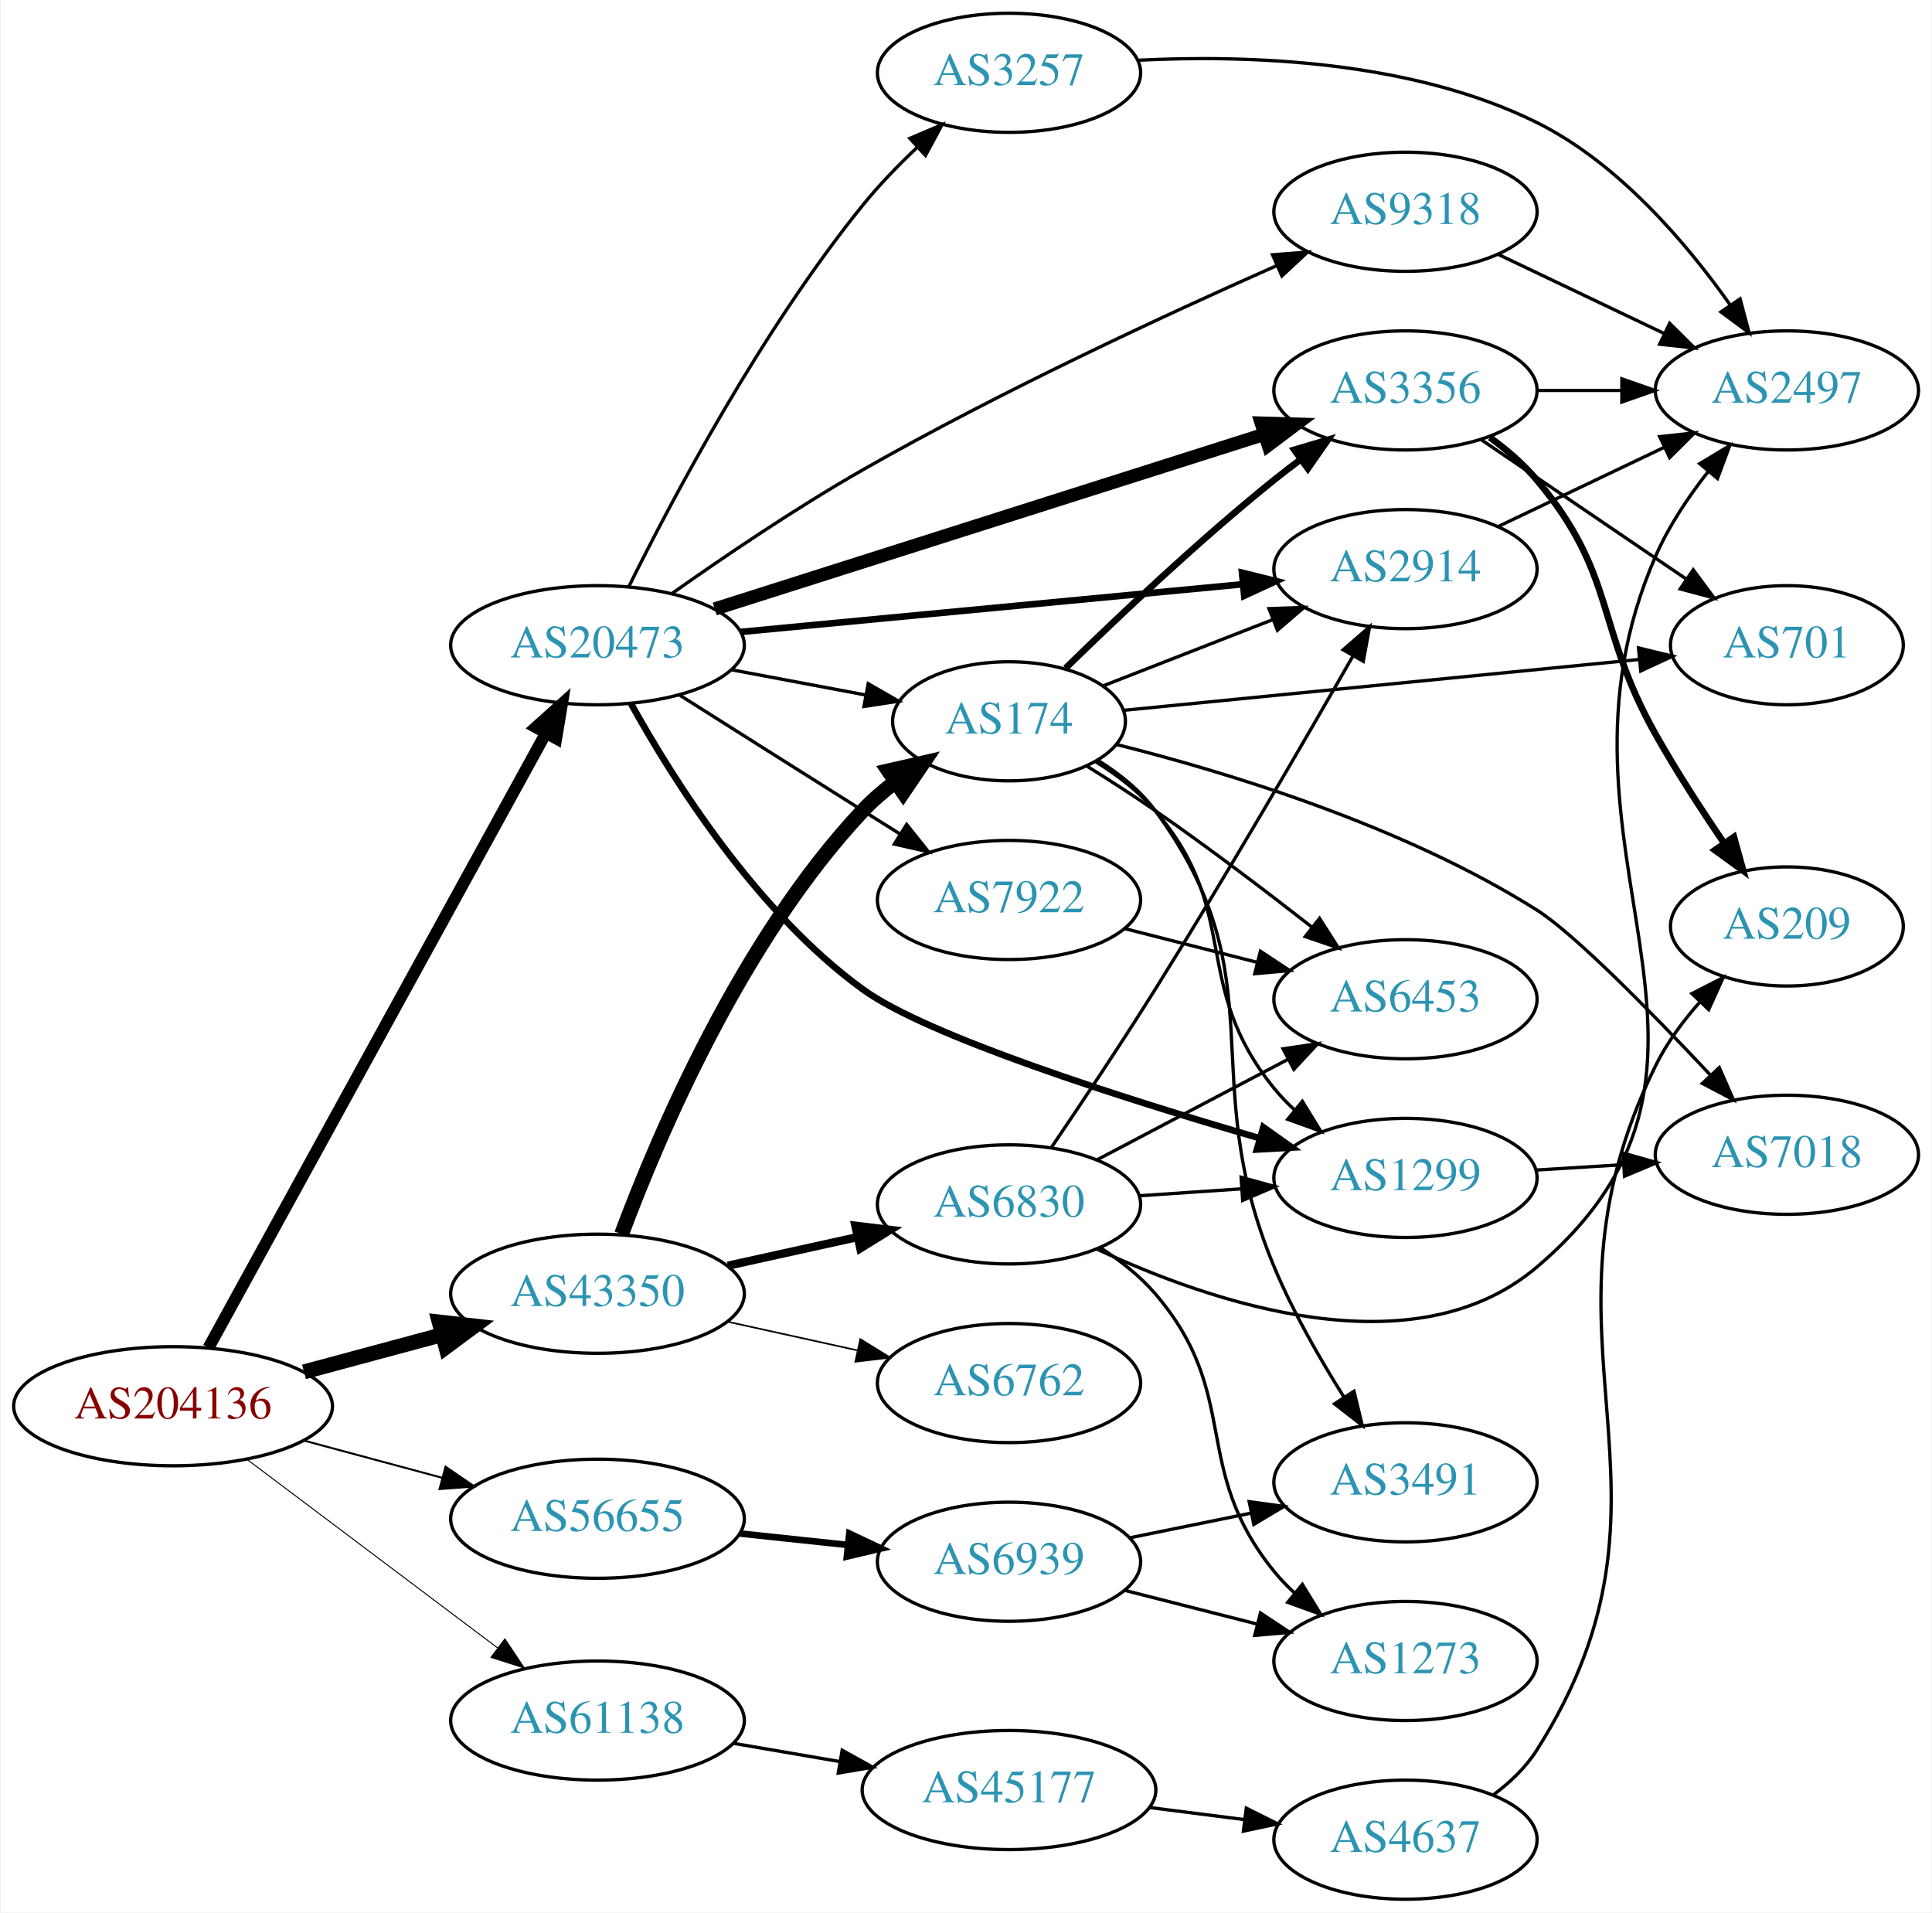
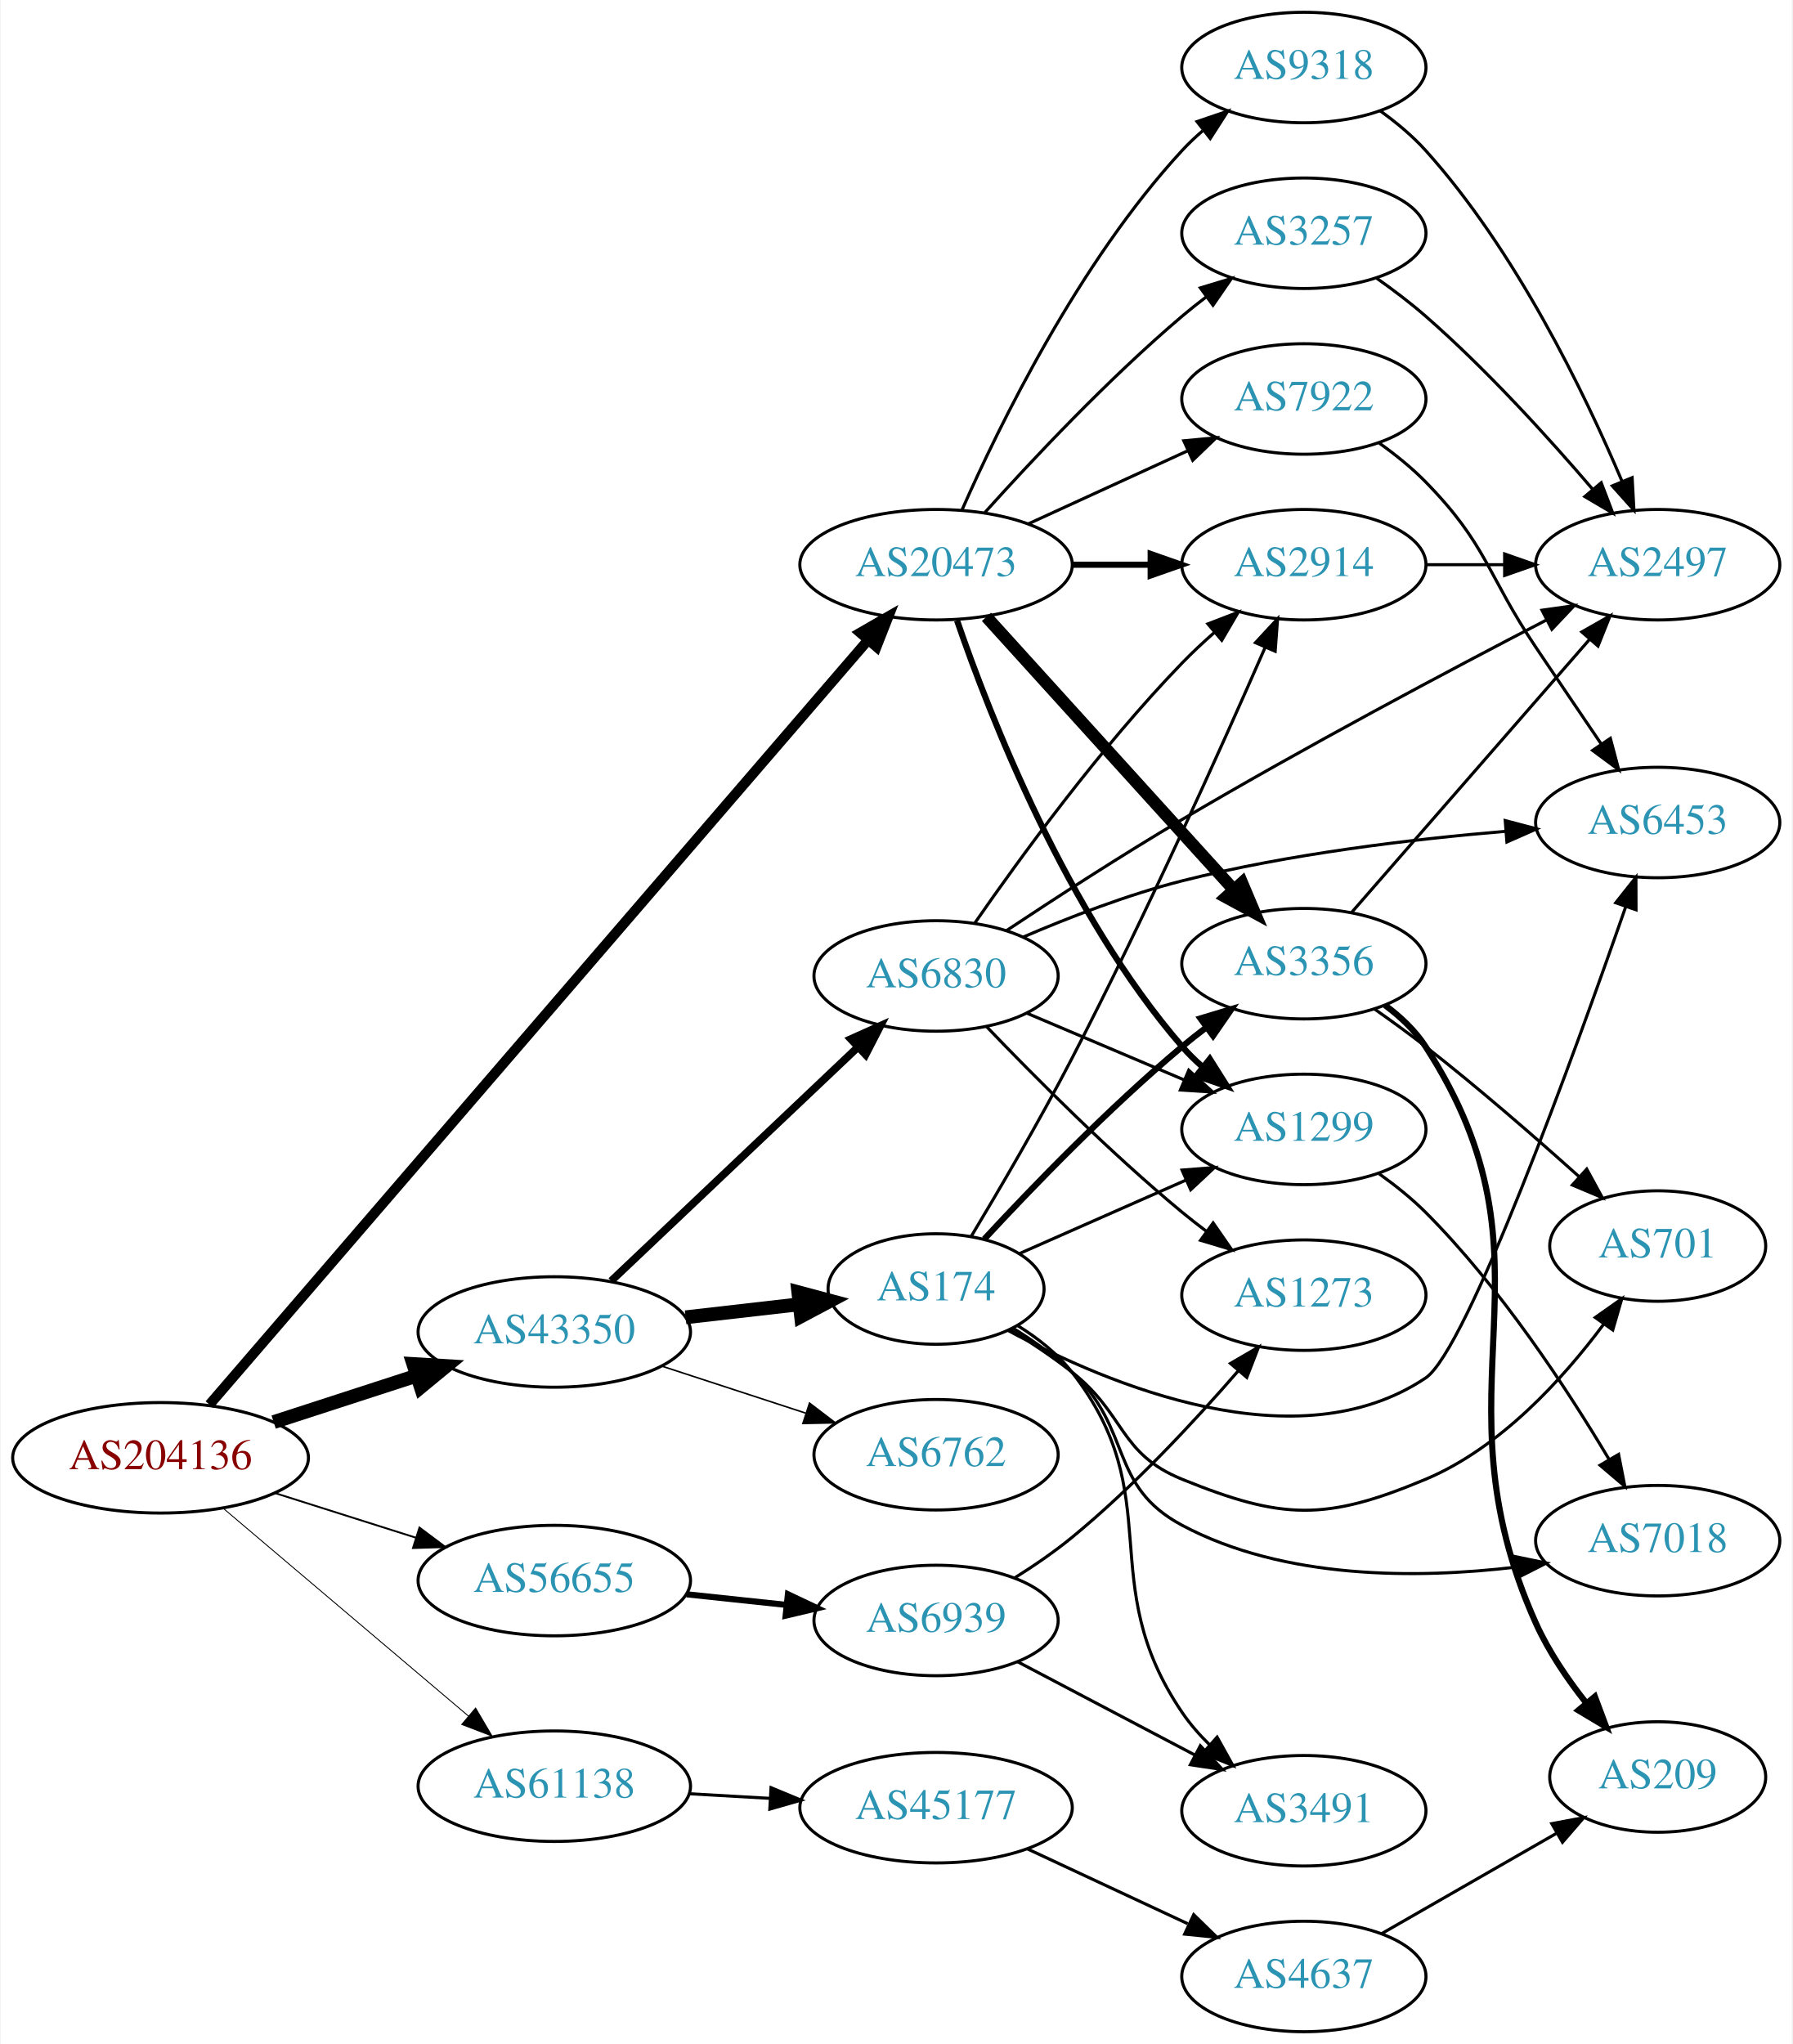
- <svg xmlns="http://www.w3.org/2000/svg" xmlns:xlink="http://www.w3.org/1999/xlink" width="584pt" height="578pt" viewBox="0.00 0.00 583.56 578.00">
-   <g id="graph0" class="graph" transform="scale(1 1) rotate(0) translate(4 574)">
-     <polygon fill="white" stroke="none" points="-4,4 -4,-574 579.562,-574 579.562,4 -4,4" />
+ <svg xmlns="http://www.w3.org/2000/svg" xmlns:xlink="http://www.w3.org/1999/xlink" width="584pt" height="666pt" viewBox="0.00 0.00 583.56 666.00">
+   <g id="graph0" class="graph" transform="scale(1 1) rotate(0) translate(4 662)">
+     <polygon fill="white" stroke="none" points="-4,4 -4,-662 579.562,-662 579.562,4 -4,4" />
    <g id="node1" class="node">
      <g id="a_node1">
        <a xlink:href="/asn/204136" xlink:title="AS204136 ~ SILENT-GHOST-AS [AT]">
-           <ellipse fill="#ffffff" stroke="black" cx="48.096" cy="-149" rx="48.192" ry="18" />
-           <text text-anchor="middle" x="48.096" y="-145.3" font-family="Times,serif" font-size="14.00" fill="#880000">AS204136</text>
+           <ellipse fill="#ffffff" stroke="black" cx="48.096" cy="-187" rx="48.192" ry="18" />
+           <text text-anchor="middle" x="48.096" y="-183.3" font-family="Times,serif" font-size="14.00" fill="#880000">AS204136</text>
        </a>
      </g>
    </g>
    <g id="node2" class="node">
      <g id="a_node2">
        <a xlink:href="/asn/20473" xlink:title="AS20473 ~ Choopa, LLC [US]">
-           <ellipse fill="#ffffff" stroke="black" cx="176.388" cy="-379" rx="44.393" ry="18" />
-           <text text-anchor="middle" x="176.388" y="-375.3" font-family="Times,serif" font-size="14.00" fill="#2c94b3">AS20473</text>
+           <ellipse fill="#ffffff" stroke="black" cx="300.78" cy="-478" rx="44.393" ry="18" />
+           <text text-anchor="middle" x="300.78" y="-474.3" font-family="Times,serif" font-size="14.00" fill="#2c94b3">AS20473</text>
        </a>
      </g>
    </g>
    <g id="edge1" class="edge">
-       <path fill="none" stroke="black" stroke-width="3.6" d="M58.796,-166.666C80.835,-206.802 134.778,-305.043 160.833,-352.493" />
-       <polygon fill="black" stroke="black" stroke-width="3.6" points="157.773,-354.193 165.654,-361.274 163.909,-350.824 157.773,-354.193" />
+       <path fill="none" stroke="black" stroke-width="3.3" d="M64.026,-204.332C106.623,-253.78 228.852,-395.665 278.466,-453.259" />
+       <polygon fill="black" stroke="black" stroke-width="3.3" points="276.063,-455.831 285.241,-461.123 281.366,-451.263 276.063,-455.831" />
    </g>
    <g id="node3" class="node">
      <g id="a_node3">
        <a xlink:href="/asn/43350" xlink:title="AS43350 ~ NForce Entertainment B.V. [NL]">
-           <ellipse fill="#ffffff" stroke="black" cx="176.388" cy="-183" rx="44.393" ry="18" />
-           <text text-anchor="middle" x="176.388" y="-179.3" font-family="Times,serif" font-size="14.00" fill="#2c94b3">AS43350</text>
+           <ellipse fill="#ffffff" stroke="black" cx="176.388" cy="-228" rx="44.393" ry="18" />
+           <text text-anchor="middle" x="176.388" y="-224.3" font-family="Times,serif" font-size="14.00" fill="#2c94b3">AS43350</text>
        </a>
      </g>
    </g>
    <g id="edge2" class="edge">
-       <path fill="none" stroke="black" stroke-width="4.5" d="M87.674,-159.386C100.866,-162.937 115.752,-166.945 129.466,-170.637" />
-       <polygon fill="black" stroke="black" stroke-width="4.5" points="128.523,-174.461 139.203,-173.258 130.57,-166.857 128.523,-174.461" />
+       <path fill="none" stroke="black" stroke-width="4.5" d="M84.948,-198.639C99.425,-203.339 116.271,-208.808 131.474,-213.744" />
+       <polygon fill="black" stroke="black" stroke-width="4.5" points="130.458,-217.554 141.185,-216.896 132.89,-210.063 130.458,-217.554" />
    </g>
    <g id="node4" class="node">
      <g id="a_node4">
        <a xlink:href="/asn/56655" xlink:title="AS56655 ~ TerraHost AS [NO]">
-           <ellipse fill="#ffffff" stroke="black" cx="176.388" cy="-115" rx="44.393" ry="18" />
-           <text text-anchor="middle" x="176.388" y="-111.3" font-family="Times,serif" font-size="14.00" fill="#2c94b3">AS56655</text>
+           <ellipse fill="#ffffff" stroke="black" cx="176.388" cy="-147" rx="44.393" ry="18" />
+           <text text-anchor="middle" x="176.388" y="-143.3" font-family="Times,serif" font-size="14.00" fill="#2c94b3">AS56655</text>
        </a>
      </g>
    </g>
    <g id="edge3" class="edge">
-       <path fill="none" stroke="black" stroke-width="0.6" d="M87.674,-138.614C100.866,-135.063 115.752,-131.055 129.466,-127.363" />
-       <polygon fill="black" stroke="black" stroke-width="0.6" points="130.456,-130.721 139.203,-124.742 128.637,-123.962 130.456,-130.721" />
+       <path fill="none" stroke="black" stroke-width="0.6" d="M85.286,-175.538C99.636,-170.993 116.272,-165.723 131.315,-160.959" />
+       <polygon fill="black" stroke="black" stroke-width="0.6" points="132.453,-164.27 140.93,-157.914 130.34,-157.597 132.453,-164.27" />
    </g>
    <g id="node5" class="node">
      <g id="a_node5">
        <a xlink:href="/asn/61138" xlink:title="AS61138 ~ Zappie Host [GB]">
-           <ellipse fill="#ffffff" stroke="black" cx="176.388" cy="-54" rx="44.393" ry="18" />
-           <text text-anchor="middle" x="176.388" y="-50.3" font-family="Times,serif" font-size="14.00" fill="#2c94b3">AS61138</text>
+           <ellipse fill="#ffffff" stroke="black" cx="176.388" cy="-80" rx="44.393" ry="18" />
+           <text text-anchor="middle" x="176.388" y="-76.3" font-family="Times,serif" font-size="14.00" fill="#2c94b3">AS61138</text>
        </a>
      </g>
    </g>
    <g id="edge4" class="edge">
-       <path fill="none" stroke="black" stroke-width="0.3" d="M70.519,-132.885C91.328,-117.232 123.078,-93.349 146.192,-75.962" />
-       <polygon fill="black" stroke="black" stroke-width="0.3" points="148.393,-78.686 154.28,-69.877 144.185,-73.092 148.393,-78.686" />
+       <path fill="none" stroke="black" stroke-width="0.3" d="M68.552,-170.516C89.936,-152.398 124.433,-123.171 148.419,-102.849" />
+       <polygon fill="black" stroke="black" stroke-width="0.3" points="150.749,-105.462 156.116,-96.327 146.224,-100.121 150.749,-105.462" />
    </g>
    <g id="node6" class="node">
      <g id="a_node6">
-         <a xlink:href="/asn/174" xlink:title="AS174 ~ Cogent Communications [US]">
-           <ellipse fill="#ffffff" stroke="black" cx="300.78" cy="-356" rx="35.194" ry="18" />
-           <text text-anchor="middle" x="300.78" y="-352.3" font-family="Times,serif" font-size="14.00" fill="#2c94b3">AS174</text>
+         <a xlink:href="/asn/1299" xlink:title="AS1299 ~ Telia Carrier [EU]">
+           <ellipse fill="#ffffff" stroke="black" cx="420.622" cy="-294" rx="39.794" ry="18" />
+           <text text-anchor="middle" x="420.622" y="-290.3" font-family="Times,serif" font-size="14.00" fill="#2c94b3">AS1299</text>
        </a>
      </g>
    </g>
    <g id="edge5" class="edge">
-       <path fill="none" stroke="black" d="M216.787,-371.596C229.69,-369.171 244.08,-366.467 257.206,-364" />
-       <polygon fill="black" stroke="black" points="258.228,-367.37 267.41,-362.083 256.936,-360.49 258.228,-367.37" />
+       <path fill="none" stroke="black" stroke-width="2" d="M307.618,-459.833C318.296,-428.712 343.387,-364.372 380.976,-321 382.936,-318.739 385.124,-316.572 387.436,-314.52" />
+       <polygon fill="black" stroke="black" stroke-width="2" points="389.971,-316.976 395.617,-308.011 385.612,-311.498 389.971,-316.976" />
    </g>
    <g id="node7" class="node">
      <g id="a_node7">
-         <a xlink:href="/asn/3356" xlink:title="AS3356 ~ Level 3 Parent, LLC [US]">
-           <ellipse fill="#ffffff" stroke="black" cx="420.622" cy="-456" rx="39.794" ry="18" />
-           <text text-anchor="middle" x="420.622" y="-452.3" font-family="Times,serif" font-size="14.00" fill="#2c94b3">AS3356</text>
+         <a xlink:href="/asn/2914" xlink:title="AS2914 ~ NTT America, Inc. [US]">
+           <ellipse fill="#ffffff" stroke="black" cx="420.622" cy="-478" rx="39.794" ry="18" />
+           <text text-anchor="middle" x="420.622" y="-474.3" font-family="Times,serif" font-size="14.00" fill="#2c94b3">AS2914</text>
        </a>
      </g>
    </g>
    <g id="edge6" class="edge">
-       <path fill="none" stroke="black" stroke-width="4" d="M211.837,-389.95C255.615,-403.866 331.117,-427.866 378.05,-442.785" />
-       <polygon fill="black" stroke="black" stroke-width="4" points="377.019,-446.13 387.609,-445.824 379.139,-439.459 377.019,-446.13" />
+       <path fill="none" stroke="black" stroke-width="2" d="M344.991,-478C353.303,-478 362.066,-478 370.548,-478" />
+       <polygon fill="black" stroke="black" stroke-width="2" points="370.707,-481.5 380.707,-478 370.707,-474.5 370.707,-481.5" />
    </g>
    <g id="node8" class="node">
      <g id="a_node8">
-         <a xlink:href="/asn/2914" xlink:title="AS2914 ~ NTT America, Inc. [US]">
-           <ellipse fill="#ffffff" stroke="black" cx="420.622" cy="-402" rx="39.794" ry="18" />
-           <text text-anchor="middle" x="420.622" y="-398.3" font-family="Times,serif" font-size="14.00" fill="#2c94b3">AS2914</text>
+         <a xlink:href="/asn/3257" xlink:title="AS3257 ~ GTT [DE]">
+           <ellipse fill="#ffffff" stroke="black" cx="420.622" cy="-586" rx="39.794" ry="18" />
+           <text text-anchor="middle" x="420.622" y="-582.3" font-family="Times,serif" font-size="14.00" fill="#2c94b3">AS3257</text>
        </a>
      </g>
    </g>
    <g id="edge7" class="edge">
-       <path fill="none" stroke="black" stroke-width="2" d="M219.582,-383.006C261.961,-387.03 327.174,-393.222 371.533,-397.434" />
-       <polygon fill="black" stroke="black" stroke-width="2" points="371.212,-400.919 381.498,-398.38 371.874,-393.95 371.212,-400.919" />
+       <path fill="none" stroke="black" d="M316.712,-495.044C332.038,-512.097 356.974,-538.65 380.976,-559 383.473,-561.117 386.133,-563.232 388.845,-565.293" />
+       <polygon fill="black" stroke="black" points="386.882,-568.194 397.021,-571.266 391.011,-562.541 386.882,-568.194" />
    </g>
    <g id="node9" class="node">
      <g id="a_node9">
-         <a xlink:href="/asn/9318" xlink:title="AS9318 ~ SK Broadband Co Ltd [KR]">
-           <ellipse fill="#ffffff" stroke="black" cx="420.622" cy="-510" rx="39.794" ry="18" />
-           <text text-anchor="middle" x="420.622" y="-506.3" font-family="Times,serif" font-size="14.00" fill="#2c94b3">AS9318</text>
+         <a xlink:href="/asn/3356" xlink:title="AS3356 ~ Level 3 Parent, LLC [US]">
+           <ellipse fill="#ffffff" stroke="black" cx="420.622" cy="-348" rx="39.794" ry="18" />
+           <text text-anchor="middle" x="420.622" y="-344.3" font-family="Times,serif" font-size="14.00" fill="#2c94b3">AS3356</text>
        </a>
      </g>
    </g>
    <g id="edge8" class="edge">
-       <path fill="none" stroke="black" d="M199.038,-394.72C214.662,-405.756 236.46,-420.532 256.584,-432 298.144,-455.686 348.024,-478.823 381.576,-493.665" />
-       <polygon fill="black" stroke="black" points="380.448,-496.992 391.011,-497.81 383.264,-490.583 380.448,-496.992" />
+       <path fill="none" stroke="black" stroke-width="4" d="M317.186,-461.005C337.766,-438.301 374.349,-397.944 397.771,-372.105" />
+       <polygon fill="black" stroke="black" stroke-width="4" points="400.462,-374.348 404.585,-364.588 395.276,-369.647 400.462,-374.348" />
    </g>
    <g id="node10" class="node">
      <g id="a_node10">
-         <a xlink:href="/asn/3257" xlink:title="AS3257 ~ GTT [DE]">
-           <ellipse fill="#ffffff" stroke="black" cx="300.78" cy="-552" rx="39.794" ry="18" />
-           <text text-anchor="middle" x="300.78" y="-548.3" font-family="Times,serif" font-size="14.00" fill="#2c94b3">AS3257</text>
+         <a xlink:href="/asn/9318" xlink:title="AS9318 ~ SK Broadband Co Ltd [KR]">
+           <ellipse fill="#ffffff" stroke="black" cx="420.622" cy="-640" rx="39.794" ry="18" />
+           <text text-anchor="middle" x="420.622" y="-636.3" font-family="Times,serif" font-size="14.00" fill="#2c94b3">AS9318</text>
        </a>
      </g>
    </g>
    <g id="edge9" class="edge">
-       <path fill="none" stroke="black" d="M185.917,-396.822C199.063,-423.36 225.982,-474.191 256.584,-512 261.446,-518.008 267.206,-523.957 272.908,-529.358" />
-       <polygon fill="black" stroke="black" points="270.811,-532.183 280.558,-536.336 275.529,-527.011 270.811,-532.183" />
+       <path fill="none" stroke="black" d="M309.196,-495.761C321.264,-523.183 347.235,-576.473 380.976,-613 383.006,-615.198 385.245,-617.319 387.591,-619.34" />
+       <polygon fill="black" stroke="black" points="385.804,-622.386 395.835,-625.794 390.118,-616.874 385.804,-622.386" />
    </g>
    <g id="node11" class="node">
      <g id="a_node11">
-         <a xlink:href="/asn/1299" xlink:title="AS1299 ~ Telia Carrier [EU]">
-           <ellipse fill="#ffffff" stroke="black" cx="420.622" cy="-218" rx="39.794" ry="18" />
-           <text text-anchor="middle" x="420.622" y="-214.3" font-family="Times,serif" font-size="14.00" fill="#2c94b3">AS1299</text>
+         <a xlink:href="/asn/7922" xlink:title="AS7922 ~ COMCAST-7922 [US]">
+           <ellipse fill="#ffffff" stroke="black" cx="420.622" cy="-532" rx="39.794" ry="18" />
+           <text text-anchor="middle" x="420.622" y="-528.3" font-family="Times,serif" font-size="14.00" fill="#2c94b3">AS7922</text>
        </a>
      </g>
    </g>
    <g id="edge10" class="edge">
-       <path fill="none" stroke="black" stroke-width="2" d="M186.505,-361.363C199.24,-338.368 224.449,-298.339 256.584,-275 276.027,-260.878 335.037,-242.095 376.445,-230.024" />
-       <polygon fill="black" stroke="black" stroke-width="2" points="377.658,-233.316 386.296,-227.181 375.718,-226.591 377.658,-233.316" />
-     </g>
-     <g id="node12" class="node">
-       <g id="a_node12">
-         <a xlink:href="/asn/7922" xlink:title="AS7922 ~ COMCAST-7922 [US]">
-           <ellipse fill="#ffffff" stroke="black" cx="300.78" cy="-302" rx="39.794" ry="18" />
-           <text text-anchor="middle" x="300.78" y="-298.3" font-family="Times,serif" font-size="14.00" fill="#2c94b3">AS7922</text>
-         </a>
-       </g>
-     </g>
-     <g id="edge11" class="edge">
-       <path fill="none" stroke="black" d="M201.283,-363.875C216.988,-353.943 237.996,-340.677 256.584,-329 260.206,-326.724 264.002,-324.344 267.777,-321.981" />
-       <polygon fill="black" stroke="black" points="269.831,-324.824 276.453,-316.554 266.119,-318.89 269.831,-324.824" />
-     </g>
-     <g id="edge20" class="edge">
-       <path fill="none" stroke="black" stroke-width="4.5" d="M183.672,-201.014C194.685,-230.558 219.844,-289.924 256.584,-329 259.514,-332.117 262.88,-335.02 266.411,-337.679" />
-       <polygon fill="black" stroke="black" stroke-width="4.5" points="264.346,-341.037 274.825,-343.424 268.787,-334.533 264.346,-341.037" />
+       <path fill="none" stroke="black" d="M330.909,-491.348C346.521,-498.502 365.918,-507.391 382.59,-515.03" />
+       <polygon fill="black" stroke="black" points="381.493,-518.378 392.042,-519.362 384.409,-512.014 381.493,-518.378" />
+     </g>
+     <g id="node17" class="node">
+       <g id="a_node17">
+         <a xlink:href="/asn/6762" xlink:title="AS6762 ~ TELECOM ITALIA SPARKLE S.p.A. [IT]">
+           <ellipse fill="#ffffff" stroke="black" cx="300.78" cy="-188" rx="39.794" ry="18" />
+           <text text-anchor="middle" x="300.78" y="-184.3" font-family="Times,serif" font-size="14.00" fill="#2c94b3">AS6762</text>
+         </a>
+       </g>
+     </g>
+     <g id="edge19" class="edge">
+       <path fill="none" stroke="black" stroke-width="0.5" d="M211.481,-216.858C225.986,-212.117 243.038,-206.544 258.269,-201.567" />
+       <polygon fill="black" stroke="black" stroke-width="0.5" points="259.552,-204.83 267.97,-198.396 257.377,-198.176 259.552,-204.83" />
    </g>
    <g id="node18" class="node">
      <g id="a_node18">
        <a xlink:href="/asn/6830" xlink:title="AS6830 ~ LibertyGlobal [AT]">
-           <ellipse fill="#ffffff" stroke="black" cx="300.78" cy="-210" rx="39.794" ry="18" />
-           <text text-anchor="middle" x="300.78" y="-206.3" font-family="Times,serif" font-size="14.00" fill="#2c94b3">AS6830</text>
-         </a>
-       </g>
-     </g>
-     <g id="edge21" class="edge">
-       <path fill="none" stroke="black" stroke-width="2.5" d="M215.777,-191.469C228.168,-194.202 242.015,-197.257 254.836,-200.085" />
-       <polygon fill="black" stroke="black" stroke-width="2.5" points="254.331,-203.558 264.85,-202.295 255.839,-196.722 254.331,-203.558" />
+           <ellipse fill="#ffffff" stroke="black" cx="300.78" cy="-344" rx="39.794" ry="18" />
+           <text text-anchor="middle" x="300.78" y="-340.3" font-family="Times,serif" font-size="14.00" fill="#2c94b3">AS6830</text>
+         </a>
+       </g>
+     </g>
+     <g id="edge20" class="edge">
+       <path fill="none" stroke="black" stroke-width="2.5" d="M194.923,-244.62C216.037,-264.631 251.619,-298.355 275.399,-320.892" />
+       <polygon fill="black" stroke="black" stroke-width="2.5" points="273.005,-323.446 282.671,-327.785 277.821,-318.365 273.005,-323.446" />
    </g>
    <g id="node19" class="node">
      <g id="a_node19">
-         <a xlink:href="/asn/6762" xlink:title="AS6762 ~ TELECOM ITALIA SPARKLE S.p.A. [IT]">
-           <ellipse fill="#ffffff" stroke="black" cx="300.78" cy="-156" rx="39.794" ry="18" />
-           <text text-anchor="middle" x="300.78" y="-152.3" font-family="Times,serif" font-size="14.00" fill="#2c94b3">AS6762</text>
-         </a>
-       </g>
-     </g>
-     <g id="edge22" class="edge">
-       <path fill="none" stroke="black" stroke-width="0.5" d="M215.777,-174.531C228.168,-171.798 242.015,-168.743 254.836,-165.915" />
-       <polygon fill="black" stroke="black" stroke-width="0.5" points="255.839,-169.278 264.85,-163.705 254.331,-162.442 255.839,-169.278" />
+         <a xlink:href="/asn/174" xlink:title="AS174 ~ Cogent Communications [US]">
+           <ellipse fill="#ffffff" stroke="black" cx="300.78" cy="-242" rx="35.194" ry="18" />
+           <text text-anchor="middle" x="300.78" y="-238.3" font-family="Times,serif" font-size="14.00" fill="#2c94b3">AS174</text>
+         </a>
+       </g>
+     </g>
+     <g id="edge21" class="edge">
+       <path fill="none" stroke="black" stroke-width="4.5" d="M219.166,-232.779C231.056,-234.139 244.038,-235.624 256.041,-236.997" />
+       <polygon fill="black" stroke="black" stroke-width="4.5" points="255.903,-240.944 266.286,-238.169 256.799,-233.12 255.903,-240.944" />
    </g>
    <g id="node22" class="node">
      <g id="a_node22">
        <a xlink:href="/asn/6939" xlink:title="AS6939 ~ Hurricane Electric LLC [US]">
-           <ellipse fill="#ffffff" stroke="black" cx="300.78" cy="-102" rx="39.794" ry="18" />
-           <text text-anchor="middle" x="300.78" y="-98.3" font-family="Times,serif" font-size="14.00" fill="#2c94b3">AS6939</text>
-         </a>
-       </g>
-     </g>
-     <g id="edge35" class="edge">
-       <path fill="none" stroke="black" stroke-width="2" d="M219.508,-110.526C229.988,-109.413 241.298,-108.212 252.027,-107.072" />
-       <polygon fill="black" stroke="black" stroke-width="2" points="252.516,-110.54 262.091,-106.003 251.777,-103.579 252.516,-110.54" />
+           <ellipse fill="#ffffff" stroke="black" cx="300.78" cy="-134" rx="39.794" ry="18" />
+           <text text-anchor="middle" x="300.78" y="-130.3" font-family="Times,serif" font-size="14.00" fill="#2c94b3">AS6939</text>
+         </a>
+       </g>
+     </g>
+     <g id="edge34" class="edge">
+       <path fill="none" stroke="black" stroke-width="2" d="M219.508,-142.526C229.988,-141.413 241.298,-140.212 252.027,-139.072" />
+       <polygon fill="black" stroke="black" stroke-width="2" points="252.516,-142.54 262.091,-138.003 251.777,-135.579 252.516,-142.54" />
    </g>
    <g id="node23" class="node">
      <g id="a_node23">
        <a xlink:href="/asn/45177" xlink:title="AS45177 ~ Devoli [NZ]">
-           <ellipse fill="#ffffff" stroke="black" cx="300.78" cy="-33" rx="44.393" ry="18" />
-           <text text-anchor="middle" x="300.78" y="-29.3" font-family="Times,serif" font-size="14.00" fill="#2c94b3">AS45177</text>
-         </a>
-       </g>
-     </g>
-     <g id="edge38" class="edge">
-       <path fill="none" stroke="black" d="M217.463,-47.124C227.713,-45.365 238.863,-43.452 249.552,-41.618" />
-       <polygon fill="black" stroke="black" points="250.35,-45.032 259.614,-39.892 249.166,-38.133 250.35,-45.032" />
-     </g>
-     <g id="edge30" class="edge">
-       <path fill="none" stroke="black" stroke-width="2" d="M317.886,-372.054C333.494,-387.314 358.097,-410.603 380.976,-429 383.527,-431.052 386.225,-433.121 388.96,-435.153" />
-       <polygon fill="black" stroke="black" stroke-width="2" points="387.017,-438.067 397.175,-441.08 391.113,-432.391 387.017,-438.067" />
-     </g>
-     <g id="edge32" class="edge">
-       <path fill="none" stroke="black" d="M329.111,-366.669C344.344,-372.615 363.575,-380.122 380.389,-386.685" />
-       <polygon fill="black" stroke="black" points="379.374,-390.046 389.962,-390.422 381.919,-383.525 379.374,-390.046" />
-     </g>
-     <g id="edge31" class="edge">
-       <path fill="none" stroke="black" d="M327.079,-343.734C333.528,-339.717 340.027,-334.775 344.976,-329 371.406,-298.158 355.343,-276.508 380.976,-245 382.816,-242.738 384.892,-240.583 387.103,-238.549" />
-       <polygon fill="black" stroke="black" points="389.454,-241.148 394.994,-232.117 385.031,-235.722 389.454,-241.148" />
+           <ellipse fill="#ffffff" stroke="black" cx="300.78" cy="-73" rx="44.393" ry="18" />
+           <text text-anchor="middle" x="300.78" y="-69.3" font-family="Times,serif" font-size="14.00" fill="#2c94b3">AS45177</text>
+         </a>
+       </g>
+     </g>
+     <g id="edge37" class="edge">
+       <path fill="none" stroke="black" d="M220.194,-77.552C228.716,-77.064 237.763,-76.547 246.584,-76.042" />
+       <polygon fill="black" stroke="black" points="247.006,-79.524 256.79,-75.459 246.607,-72.535 247.006,-79.524" />
+     </g>
+     <g id="node12" class="node">
+       <g id="a_node12">
+         <a xlink:href="/asn/7018" xlink:title="AS7018 ~ AT&amp;T Services, Inc. [US]">
+           <ellipse fill="#ffffff" stroke="black" cx="535.915" cy="-160" rx="39.794" ry="18" />
+           <text text-anchor="middle" x="535.915" y="-156.3" font-family="Times,serif" font-size="14.00" fill="#2c94b3">AS7018</text>
+         </a>
+       </g>
+     </g>
+     <g id="edge11" class="edge">
+       <path fill="none" stroke="black" d="M445.147,-279.542C450.406,-275.786 455.756,-271.516 460.269,-267 484.613,-242.639 506.372,-209.47 520.029,-186.549" />
+       <polygon fill="black" stroke="black" points="523.172,-188.108 525.198,-177.709 517.129,-184.575 523.172,-188.108" />
+     </g>
+     <g id="node13" class="node">
+       <g id="a_node13">
+         <a xlink:href="/asn/2497" xlink:title="AS2497 ~ Internet Initiative Japan Inc. [JP]">
+           <ellipse fill="#ffffff" stroke="black" cx="535.915" cy="-478" rx="39.794" ry="18" />
+           <text text-anchor="middle" x="535.915" y="-474.3" font-family="Times,serif" font-size="14.00" fill="#2c94b3">AS2497</text>
+         </a>
+       </g>
+     </g>
+     <g id="edge12" class="edge">
+       <path fill="none" stroke="black" d="M460.294,-478C468.497,-478 477.261,-478 485.794,-478" />
+       <polygon fill="black" stroke="black" points="486.033,-481.5 496.033,-478 486.033,-474.5 486.033,-481.5" />
+     </g>
+     <g id="edge13" class="edge">
+       <path fill="none" stroke="black" d="M444.313,-571.37C449.714,-567.56 455.337,-563.308 460.269,-559 480.195,-541.593 500.387,-519.342 514.737,-502.567" />
+       <polygon fill="black" stroke="black" points="517.505,-504.714 521.285,-494.817 512.158,-500.196 517.505,-504.714" />
+     </g>
+     <g id="edge15" class="edge">
+       <path fill="none" stroke="black" d="M436.201,-364.729C455.916,-387.351 491.203,-427.842 513.813,-453.786" />
+       <polygon fill="black" stroke="black" points="511.183,-456.096 520.392,-461.335 516.461,-451.497 511.183,-456.096" />
    </g>
    <g id="node14" class="node">
      <g id="a_node14">
        <a xlink:href="/asn/701" xlink:title="AS701 ~ UUNET [US]">
-           <ellipse fill="#ffffff" stroke="black" cx="535.915" cy="-379" rx="35.194" ry="18" />
-           <text text-anchor="middle" x="535.915" y="-375.3" font-family="Times,serif" font-size="14.00" fill="#2c94b3">AS701</text>
-         </a>
-       </g>
-     </g>
-     <g id="edge28" class="edge">
-       <path fill="none" stroke="black" d="M335.68,-359.344C376.803,-363.401 446.209,-370.249 491.286,-374.696" />
-       <polygon fill="black" stroke="black" points="491.057,-378.19 501.353,-375.689 491.745,-371.224 491.057,-378.19" />
+           <ellipse fill="#ffffff" stroke="black" cx="535.915" cy="-256" rx="35.194" ry="18" />
+           <text text-anchor="middle" x="535.915" y="-252.3" font-family="Times,serif" font-size="14.00" fill="#2c94b3">AS701</text>
+         </a>
+       </g>
+     </g>
+     <g id="edge14" class="edge">
+       <path fill="none" stroke="black" d="M443.583,-333.262C449.114,-329.386 454.98,-325.131 460.269,-321 477.523,-307.523 496.091,-291.361 510.393,-278.524" />
+       <polygon fill="black" stroke="black" points="512.791,-281.075 517.864,-271.773 508.098,-275.881 512.791,-281.075" />
+     </g>
+     <g id="node15" class="node">
+       <g id="a_node15">
+         <a xlink:href="/asn/209" xlink:title="AS209 ~ CenturyLink Communications, LLC [US]">
+           <ellipse fill="#ffffff" stroke="black" cx="535.915" cy="-83" rx="35.194" ry="18" />
+           <text text-anchor="middle" x="535.915" y="-79.3" font-family="Times,serif" font-size="14.00" fill="#2c94b3">AS209</text>
+         </a>
+       </g>
+     </g>
+     <g id="edge16" class="edge">
+       <path fill="none" stroke="black" stroke-width="2" d="M447.055,-334.468C452.105,-330.72 456.885,-326.22 460.269,-321 506.541,-249.611 461.299,-210.554 496.269,-133 500.375,-123.892 506.451,-114.938 512.574,-107.179" />
+       <polygon fill="black" stroke="black" stroke-width="2" points="515.441,-109.205 519.147,-99.28 510.06,-104.728 515.441,-109.205" />
+     </g>
+     <g id="edge17" class="edge">
+       <path fill="none" stroke="black" d="M445.496,-625.873C450.741,-622.104 455.997,-617.744 460.269,-613 489.605,-580.419 511.945,-534.305 524.242,-505.287" />
+       <polygon fill="black" stroke="black" points="527.583,-506.366 528.167,-495.787 521.114,-503.692 527.583,-506.366" />
    </g>
    <g id="node16" class="node">
      <g id="a_node16">
-         <a xlink:href="/asn/7018" xlink:title="AS7018 ~ AT&amp;T Services, Inc. [US]">
-           <ellipse fill="#ffffff" stroke="black" cx="535.915" cy="-225" rx="39.794" ry="18" />
-           <text text-anchor="middle" x="535.915" y="-221.3" font-family="Times,serif" font-size="14.00" fill="#2c94b3">AS7018</text>
-         </a>
-       </g>
+         <a xlink:href="/asn/6453" xlink:title="AS6453 ~ TATA COMMUNICATIONS (AMERICA) INC [US]">
+           <ellipse fill="#ffffff" stroke="black" cx="535.915" cy="-394" rx="39.794" ry="18" />
+           <text text-anchor="middle" x="535.915" y="-390.3" font-family="Times,serif" font-size="14.00" fill="#2c94b3">AS6453</text>
+         </a>
+       </g>
+     </g>
+     <g id="edge18" class="edge">
+       <path fill="none" stroke="black" d="M445.216,-517.611C450.472,-513.852 455.804,-509.563 460.269,-505 480.441,-484.383 480.175,-474.937 496.269,-451 503.164,-440.745 510.791,-429.479 517.435,-419.69" />
+       <polygon fill="black" stroke="black" points="520.487,-421.426 523.211,-411.187 514.697,-417.492 520.487,-421.426" />
+     </g>
+     <g id="edge22" class="edge">
+       <path fill="none" stroke="black" d="M330.306,-331.896C345.68,-325.373 364.856,-317.237 381.495,-310.177" />
+       <polygon fill="black" stroke="black" points="383.112,-313.293 390.95,-306.165 380.377,-306.849 383.112,-313.293" />
+     </g>
+     <g id="edge25" class="edge">
+       <path fill="none" stroke="black" d="M313.351,-361.162C327.923,-382.207 354.296,-418.469 380.976,-446 384.2,-449.327 387.753,-452.653 391.358,-455.835" />
+       <polygon fill="black" stroke="black" points="389.339,-458.712 399.229,-462.514 393.869,-453.375 389.339,-458.712" />
+     </g>
+     <g id="edge23" class="edge">
+       <path fill="none" stroke="black" d="M323.681,-358.755C339.423,-369.199 361.26,-383.36 380.976,-395 420.902,-418.571 467.969,-443.554 499.453,-459.878" />
+       <polygon fill="black" stroke="black" points="498.207,-463.174 508.698,-464.655 501.42,-456.955 498.207,-463.174" />
+     </g>
+     <g id="edge26" class="edge">
+       <path fill="none" stroke="black" d="M329.077,-356.642C344.091,-363.093 363.227,-370.507 380.976,-375 415.687,-383.788 455.87,-388.572 486.477,-391.142" />
+       <polygon fill="black" stroke="black" points="486.223,-394.633 496.467,-391.931 486.774,-387.654 486.223,-394.633" />
+     </g>
+     <g id="node20" class="node">
+       <g id="a_node20">
+         <a xlink:href="/asn/1273" xlink:title="AS1273 ~ Vodafone Group PLC [EU]">
+           <ellipse fill="#ffffff" stroke="black" cx="420.622" cy="-240" rx="39.794" ry="18" />
+           <text text-anchor="middle" x="420.622" y="-236.3" font-family="Times,serif" font-size="14.00" fill="#2c94b3">AS1273</text>
+         </a>
+       </g>
+     </g>
+     <g id="edge24" class="edge">
+       <path fill="none" stroke="black" d="M317.15,-327.578C332.613,-311.422 357.471,-286.422 380.976,-267 383.5,-264.915 386.178,-262.822 388.902,-260.775" />
+       <polygon fill="black" stroke="black" points="391.061,-263.532 397.096,-254.824 386.948,-257.868 391.061,-263.532" />
+     </g>
+     <g id="edge33" class="edge">
+       <path fill="none" stroke="black" d="M327.933,-253.54C343.838,-260.559 364.414,-269.638 382.043,-277.417" />
+       <polygon fill="black" stroke="black" points="380.923,-280.749 391.485,-281.584 383.749,-274.345 380.923,-280.749" />
+     </g>
+     <g id="edge27" class="edge">
+       <path fill="none" stroke="black" d="M312.169,-259.038C321.205,-274.085 334.463,-296.724 344.976,-317 369.01,-363.352 393.935,-418.89 408.04,-451.139" />
+       <polygon fill="black" stroke="black" points="404.855,-452.592 412.057,-460.364 411.273,-449.798 404.855,-452.592" />
+     </g>
+     <g id="edge30" class="edge">
+       <path fill="none" stroke="black" stroke-width="2" d="M316.499,-258.271C331.858,-274.858 357.001,-300.93 380.976,-321 383.486,-323.102 386.156,-325.206 388.873,-327.26" />
+       <polygon fill="black" stroke="black" stroke-width="2" points="386.915,-330.163 397.058,-333.222 391.036,-324.505 386.915,-330.163" />
    </g>
    <g id="edge29" class="edge">
-       <path fill="none" stroke="black" d="M333.375,-348.972C366.733,-340.596 419.966,-324.445 460.269,-299 471.745,-291.755 495.087,-267.945 512.631,-249.267" />
-       <polygon fill="black" stroke="black" points="515.483,-251.34 519.743,-241.639 510.364,-246.566 515.483,-251.34" />
-     </g>
-     <g id="node17" class="node">
-       <g id="a_node17">
-         <a xlink:href="/asn/6453" xlink:title="AS6453 ~ TATA COMMUNICATIONS (AMERICA) INC [US]">
-           <ellipse fill="#ffffff" stroke="black" cx="420.622" cy="-272" rx="39.794" ry="18" />
-           <text text-anchor="middle" x="420.622" y="-268.3" font-family="Times,serif" font-size="14.00" fill="#2c94b3">AS6453</text>
-         </a>
-       </g>
-     </g>
-     <g id="edge34" class="edge">
-       <path fill="none" stroke="black" d="M324.457,-342.379C331.149,-338.211 338.431,-333.53 344.976,-329 360.965,-317.934 378.255,-304.81 392.165,-293.945" />
-       <polygon fill="black" stroke="black" points="394.65,-296.444 400.347,-287.511 390.323,-290.941 394.65,-296.444" />
+       <path fill="none" stroke="black" d="M325.834,-229.252C332.417,-225.173 339.296,-220.32 344.976,-215 364.961,-196.281 356.81,-177.878 380.976,-165 414.194,-147.298 457.425,-147.552 489.614,-151.367" />
+       <polygon fill="black" stroke="black" points="489.274,-154.853 499.65,-152.713 490.204,-147.915 489.274,-154.853" />
+     </g>
+     <g id="edge28" class="edge">
+       <path fill="none" stroke="black" d="M324.812,-228.86C331.514,-224.706 338.712,-219.911 344.976,-215 362.536,-201.231 360.299,-188.394 380.976,-180 413.629,-166.743 427.771,-166.368 460.269,-180 484.598,-190.206 504.992,-212.637 518.282,-230.5" />
+       <polygon fill="black" stroke="black" points="515.565,-232.719 524.221,-238.828 521.265,-228.654 515.565,-232.719" />
+     </g>
+     <g id="edge31" class="edge">
+       <path fill="none" stroke="black" d="M324.328,-228.445C357.07,-210.709 418.426,-184.995 460.269,-213 473.751,-222.024 508.641,-318.258 525.509,-366.604" />
+       <polygon fill="black" stroke="black" points="522.236,-367.846 528.821,-376.145 528.849,-365.551 522.236,-367.846" />
    </g>
    <g id="node21" class="node">
      <g id="a_node21">
        <a xlink:href="/asn/3491" xlink:title="AS3491 ~ PCCW Global, Inc. [US]">
-           <ellipse fill="#ffffff" stroke="black" cx="420.622" cy="-126" rx="39.794" ry="18" />
-           <text text-anchor="middle" x="420.622" y="-122.3" font-family="Times,serif" font-size="14.00" fill="#2c94b3">AS3491</text>
-         </a>
-       </g>
-     </g>
-     <g id="edge33" class="edge">
-       <path fill="none" stroke="black" d="M327.669,-344.202C334.12,-340.187 340.472,-335.129 344.976,-329 382.507,-277.92 356.538,-249.486 380.976,-191 386.607,-177.523 394.643,-163.483 401.93,-151.915" />
-       <polygon fill="black" stroke="black" points="405.059,-153.523 407.553,-143.226 399.182,-149.719 405.059,-153.523" />
-     </g>
-     <g id="node13" class="node">
-       <g id="a_node13">
-         <a xlink:href="/asn/2497" xlink:title="AS2497 ~ Internet Initiative Japan Inc. [JP]">
-           <ellipse fill="#ffffff" stroke="black" cx="535.915" cy="-456" rx="39.794" ry="18" />
-           <text text-anchor="middle" x="535.915" y="-452.3" font-family="Times,serif" font-size="14.00" fill="#2c94b3">AS2497</text>
-         </a>
-       </g>
-     </g>
-     <g id="edge16" class="edge">
-       <path fill="none" stroke="black" d="M460.294,-456C468.497,-456 477.261,-456 485.794,-456" />
-       <polygon fill="black" stroke="black" points="486.033,-459.5 496.033,-456 486.033,-452.5 486.033,-459.5" />
-     </g>
-     <g id="edge15" class="edge">
-       <path fill="none" stroke="black" d="M443.466,-441.154C461.087,-429.178 486.042,-412.217 505.433,-399.038" />
-       <polygon fill="black" stroke="black" points="507.601,-401.796 513.904,-393.28 503.666,-396.007 507.601,-401.796" />
-     </g>
-     <g id="node15" class="node">
-       <g id="a_node15">
-         <a xlink:href="/asn/209" xlink:title="AS209 ~ CenturyLink Communications, LLC [US]">
-           <ellipse fill="#ffffff" stroke="black" cx="535.915" cy="-294" rx="35.194" ry="18" />
-           <text text-anchor="middle" x="535.915" y="-290.3" font-family="Times,serif" font-size="14.00" fill="#2c94b3">AS209</text>
-         </a>
-       </g>
-     </g>
-     <g id="edge17" class="edge">
-       <path fill="none" stroke="black" stroke-width="2" d="M446.135,-441.787C451.233,-438.075 456.265,-433.761 460.269,-429 484.582,-400.086 477.742,-384.923 496.269,-352 502.51,-340.908 510.148,-329.139 516.979,-319.122" />
-       <polygon fill="black" stroke="black" stroke-width="2" points="519.905,-321.045 522.721,-310.831 514.15,-317.06 519.905,-321.045" />
-     </g>
-     <g id="edge12" class="edge">
-       <path fill="none" stroke="black" d="M448.759,-414.934C463.753,-422.081 482.574,-431.052 498.797,-438.785" />
-       <polygon fill="black" stroke="black" points="497.467,-442.028 508,-443.171 500.479,-435.709 497.467,-442.028" />
-     </g>
-     <g id="edge13" class="edge">
-       <path fill="none" stroke="black" d="M448.759,-497.066C463.753,-489.919 482.574,-480.948 498.797,-473.215" />
-       <polygon fill="black" stroke="black" points="500.479,-476.291 508,-468.829 497.467,-469.972 500.479,-476.291" />
-     </g>
-     <g id="edge14" class="edge">
-       <path fill="none" stroke="black" d="M339.704,-555.791C373.171,-557.473 422.383,-555.784 460.269,-537 484.969,-524.754 505.523,-500.612 518.767,-481.856" />
-       <polygon fill="black" stroke="black" points="521.774,-483.658 524.497,-473.419 515.983,-479.726 521.774,-483.658" />
-     </g>
-     <g id="edge18" class="edge">
-       <path fill="none" stroke="black" d="M459.978,-220.37C468.468,-220.894 477.571,-221.457 486.405,-222.003" />
-       <polygon fill="black" stroke="black" points="486.402,-225.509 496.599,-222.633 486.834,-218.522 486.402,-225.509" />
-     </g>
-     <g id="edge19" class="edge">
-       <path fill="none" stroke="black" d="M335.865,-293.323C348.323,-290.151 362.595,-286.518 375.786,-283.16" />
-       <polygon fill="black" stroke="black" points="376.787,-286.517 385.614,-280.658 375.06,-279.733 376.787,-286.517" />
-     </g>
-     <g id="edge27" class="edge">
-       <path fill="none" stroke="black" d="M313.593,-227.212C322.427,-240.216 334.701,-258.573 344.976,-275 366.477,-309.374 389.974,-349.878 404.75,-375.737" />
-       <polygon fill="black" stroke="black" points="401.787,-377.608 409.779,-384.564 407.869,-374.142 401.787,-377.608" />
-     </g>
-     <g id="edge23" class="edge">
-       <path fill="none" stroke="black" d="M340.04,-212.597C349.919,-213.268 360.686,-213.999 371.015,-214.7" />
-       <polygon fill="black" stroke="black" points="370.937,-218.203 381.151,-215.388 371.411,-211.219 370.937,-218.203" />
-     </g>
-     <g id="edge24" class="edge">
-       <path fill="none" stroke="black" d="M327.339,-196.498C361.744,-180.404 422.936,-159.398 460.269,-191 534.218,-253.597 457.475,-317.22 496.269,-406 500.205,-415.007 506.119,-423.834 512.145,-431.503" />
-       <polygon fill="black" stroke="black" points="509.559,-433.867 518.64,-439.325 514.944,-429.395 509.559,-433.867" />
-     </g>
-     <g id="edge26" class="edge">
-       <path fill="none" stroke="black" d="M327.35,-223.453C344.259,-232.35 366.633,-244.121 385.113,-253.844" />
-       <polygon fill="black" stroke="black" points="383.623,-257.014 394.102,-258.573 386.882,-250.82 383.623,-257.014" />
-     </g>
-     <g id="node20" class="node">
-       <g id="a_node20">
-         <a xlink:href="/asn/1273" xlink:title="AS1273 ~ Vodafone Group PLC [EU]">
          <ellipse fill="#ffffff" stroke="black" cx="420.622" cy="-72" rx="39.794" ry="18" />
-           <text text-anchor="middle" x="420.622" y="-68.3" font-family="Times,serif" font-size="14.00" fill="#2c94b3">AS1273</text>
-         </a>
-       </g>
-     </g>
-     <g id="edge25" class="edge">
-       <path fill="none" stroke="black" d="M328.429,-196.88C334.427,-193.024 340.372,-188.372 344.976,-183 371.406,-152.158 355.343,-130.508 380.976,-99 382.816,-96.738 384.892,-94.583 387.103,-92.549" />
-       <polygon fill="black" stroke="black" points="389.454,-95.148 394.994,-86.117 385.031,-89.722 389.454,-95.148" />
-     </g>
-     <g id="edge37" class="edge">
-       <path fill="none" stroke="black" d="M335.865,-93.323C348.323,-90.151 362.595,-86.518 375.786,-83.16" />
-       <polygon fill="black" stroke="black" points="376.787,-86.517 385.614,-80.658 375.06,-79.733 376.787,-86.517" />
+           <text text-anchor="middle" x="420.622" y="-68.3" font-family="Times,serif" font-size="14.00" fill="#2c94b3">AS3491</text>
+         </a>
+       </g>
+     </g>
+     <g id="edge32" class="edge">
+       <path fill="none" stroke="black" d="M327.435,-230.025C333.885,-226.009 340.295,-220.995 344.976,-215 376.892,-174.121 351.845,-146.909 380.976,-104 383.522,-100.25 386.629,-96.703 389.964,-93.43" />
+       <polygon fill="black" stroke="black" points="392.351,-95.992 397.502,-86.734 387.701,-90.759 392.351,-95.992" />
    </g>
    <g id="edge36" class="edge">
-       <path fill="none" stroke="black" d="M337.136,-109.201C348.683,-111.552 361.675,-114.198 373.873,-116.683" />
-       <polygon fill="black" stroke="black" points="373.386,-120.155 383.883,-118.721 374.783,-113.296 373.386,-120.155" />
+       <path fill="none" stroke="black" d="M326.292,-147.813C332.602,-151.768 339.228,-156.293 344.976,-161 365.049,-177.439 385.094,-199.009 399.35,-215.456" />
+       <polygon fill="black" stroke="black" points="396.701,-217.744 405.858,-223.074 402.023,-213.197 396.701,-217.744" />
+     </g>
+     <g id="edge35" class="edge">
+       <path fill="none" stroke="black" d="M327.35,-120.547C344.259,-111.65 366.633,-99.879 385.113,-90.156" />
+       <polygon fill="black" stroke="black" points="386.882,-93.18 394.102,-85.427 383.623,-86.986 386.882,-93.18" />
    </g>
    <g id="node24" class="node">
      <g id="a_node24">
        <a xlink:href="/asn/4637" xlink:title="AS4637 ~ Telstra Global [HK]">
          <ellipse fill="#ffffff" stroke="black" cx="420.622" cy="-18" rx="39.794" ry="18" />
          <text text-anchor="middle" x="420.622" y="-14.3" font-family="Times,serif" font-size="14.00" fill="#2c94b3">AS4637</text>
        </a>
      </g>
    </g>
+     <g id="edge38" class="edge">
+       <path fill="none" stroke="black" d="M330.607,-59.545C346.328,-52.208 365.956,-43.047 382.778,-35.196" />
+       <polygon fill="black" stroke="black" points="384.725,-38.15 392.307,-30.749 381.765,-31.806 384.725,-38.15" />
+     </g>
    <g id="edge39" class="edge">
-       <path fill="none" stroke="black" d="M343.327,-27.712C352.573,-26.535 362.445,-25.278 371.917,-24.072" />
-       <polygon fill="black" stroke="black" points="372.51,-27.525 381.988,-22.79 371.626,-20.581 372.51,-27.525" />
-     </g>
-     <g id="edge40" class="edge">
-       <path fill="none" stroke="black" d="M447.121,-31.49C452.167,-35.24 456.93,-39.752 460.269,-45 510.391,-123.789 454.979,-168.244 496.269,-252 499.642,-258.843 504.483,-265.37 509.603,-271.151" />
-       <polygon fill="black" stroke="black" points="507.21,-273.713 516.646,-278.532 512.274,-268.881 507.21,-273.713" />
+       <path fill="none" stroke="black" d="M445.926,-31.944C462.537,-41.474 484.726,-54.205 502.792,-64.57" />
+       <polygon fill="black" stroke="black" points="501.396,-67.804 511.812,-69.745 504.88,-61.732 501.396,-67.804" />
    </g>
  </g>
</svg>
